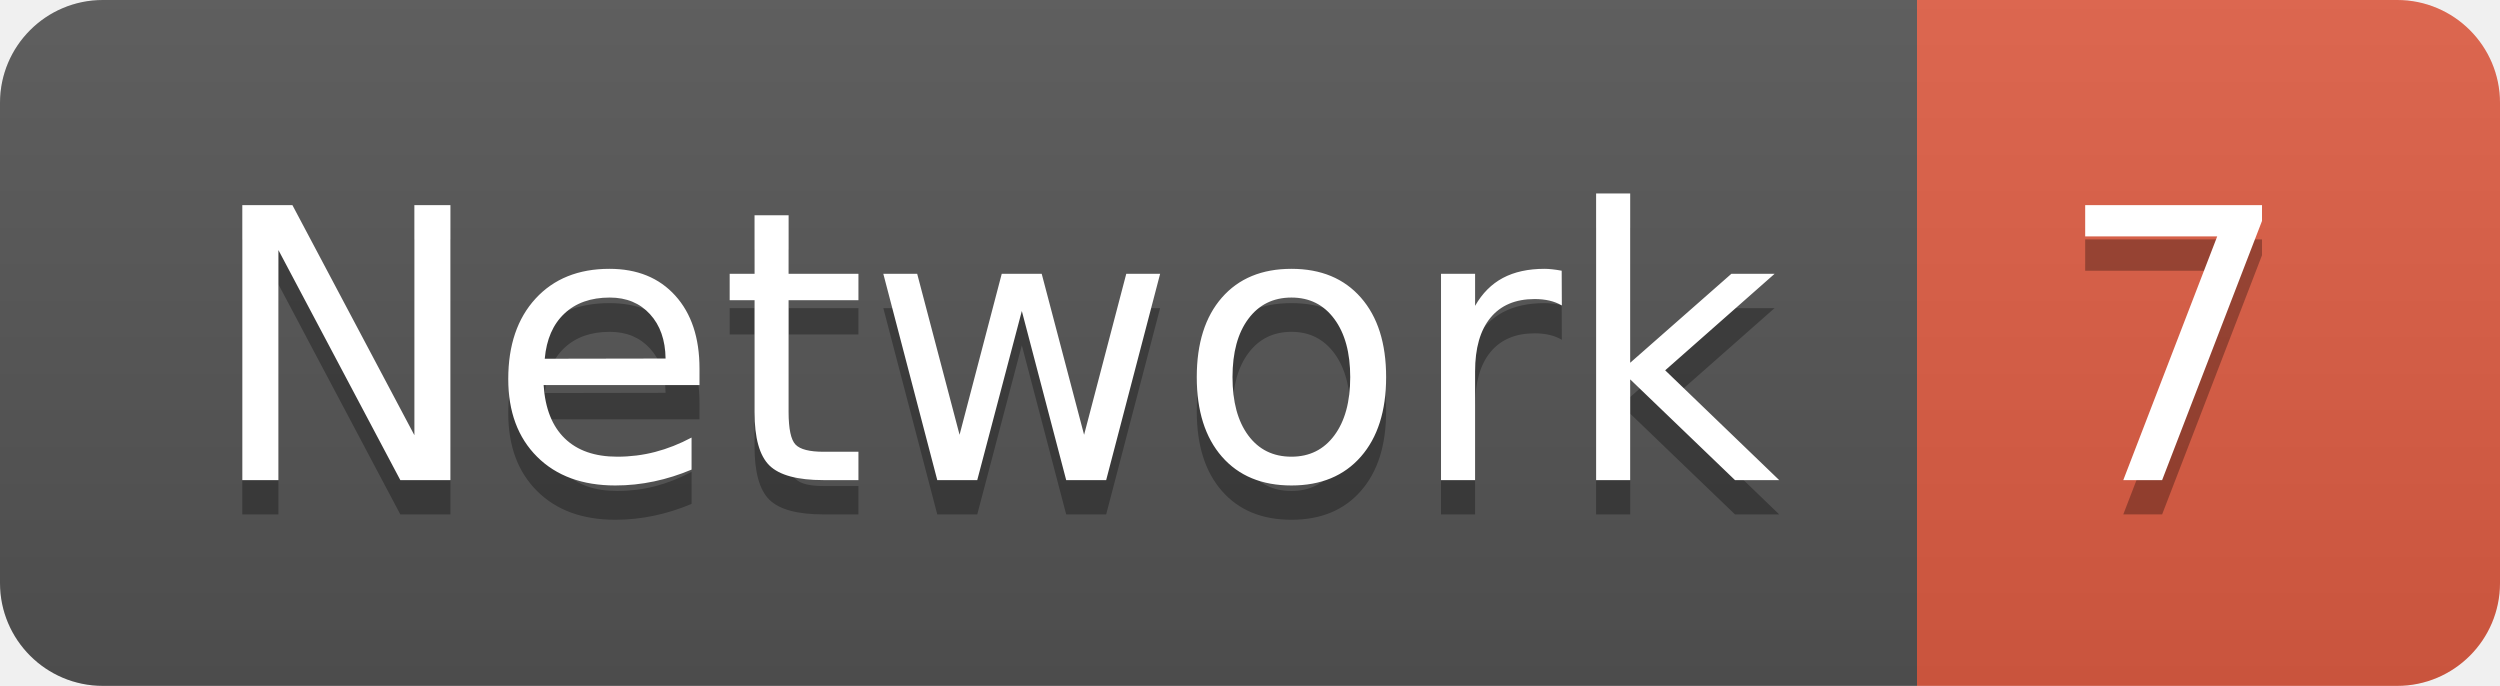
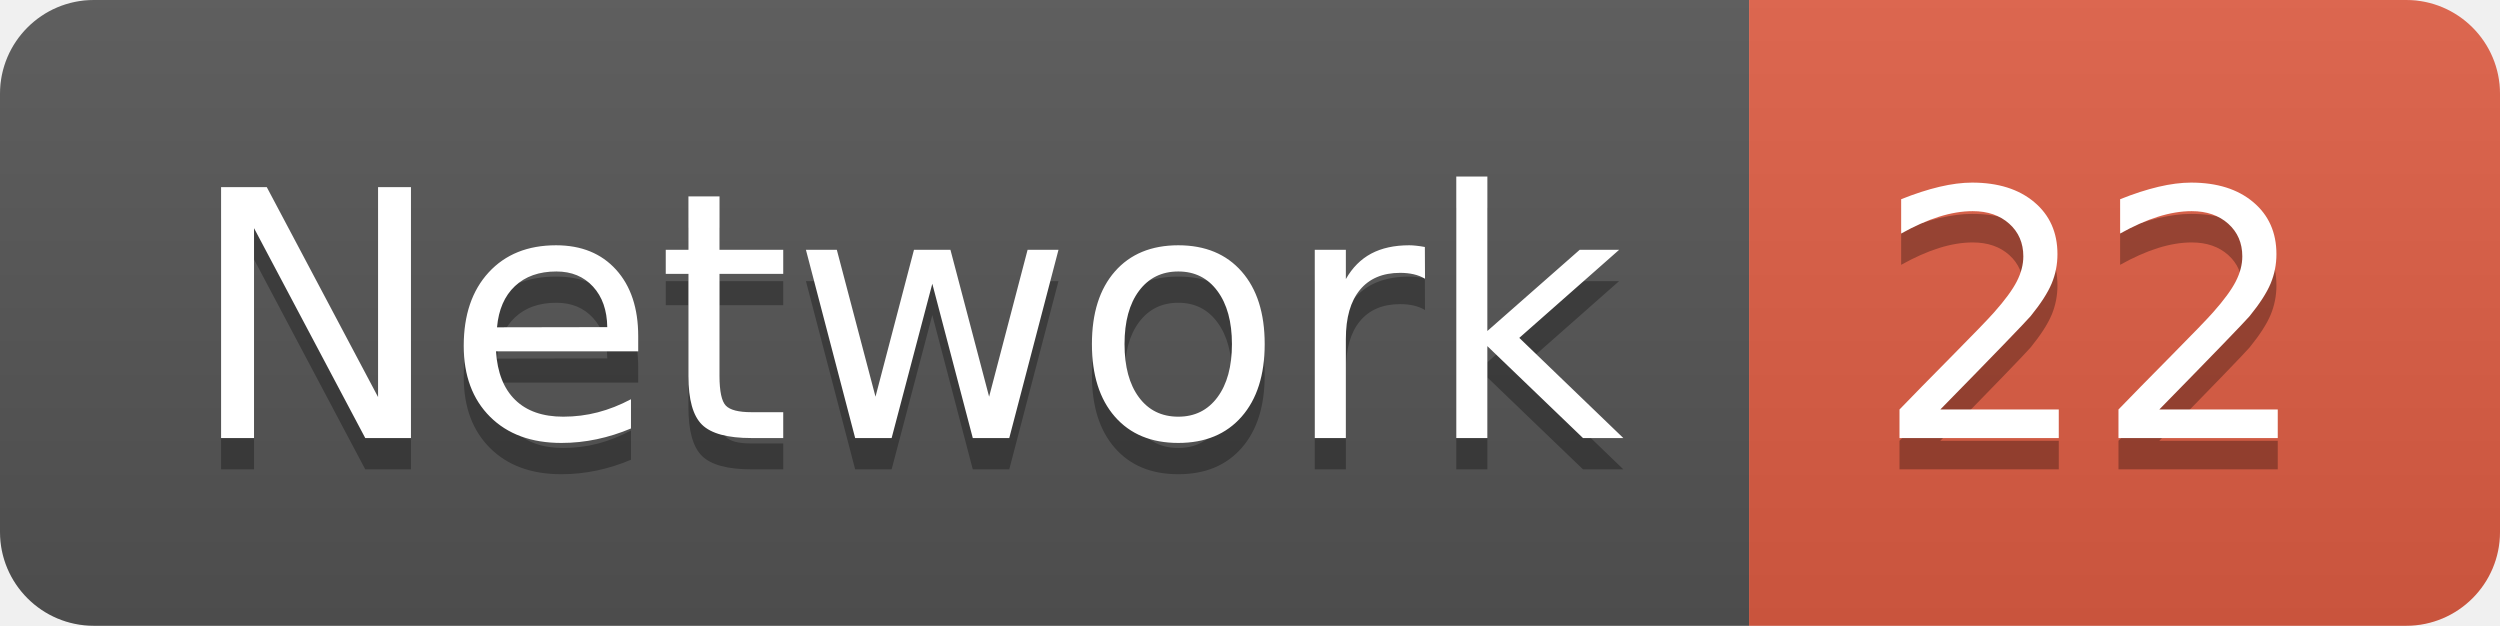
- <svg xmlns="http://www.w3.org/2000/svg" width="72.9" height="20">
+ <svg xmlns="http://www.w3.org/2000/svg" width="79.9" height="20">
  <linearGradient id="smooth" x2="0" y2="100%">
    <stop offset="0" stop-color="#bbb" stop-opacity=".1" />
    <stop offset="1" stop-opacity=".1" />
  </linearGradient>
  <clipPath id="round">
-     <rect width="72.9" height="20" rx="3" fill="#fff" />
+     <rect width="79.9" height="20" rx="3" fill="#fff" />
  </clipPath>
  <g clip-path="url(#round)">
    <rect width="55.9" height="20" fill="#555" />
-     <rect x="55.9" width="17.0" height="20" fill="#e05d44" />
-     <rect width="72.9" height="20" fill="url(#smooth)" />
+     <rect x="55.9" width="24.0" height="20" fill="#e05d44" />
+     <rect width="79.9" height="20" fill="url(#smooth)" />
  </g>
  <g fill="#fff" text-anchor="middle" font-family="DejaVu Sans,Verdana,Geneva,sans-serif" font-size="110">
    <text x="289.5" y="150" fill="#010101" fill-opacity=".3" transform="scale(0.1)" textLength="459.0" lengthAdjust="spacing">Network</text>
    <text x="289.5" y="140" transform="scale(0.1)" textLength="459.0" lengthAdjust="spacing">Network</text>
-     <text x="634.0" y="150" fill="#010101" fill-opacity=".3" transform="scale(0.1)" textLength="70.0" lengthAdjust="spacing">7</text>
-     <text x="634.0" y="140" transform="scale(0.1)" textLength="70.0" lengthAdjust="spacing">7</text>
+     <text x="669.0" y="150" fill="#010101" fill-opacity=".3" transform="scale(0.1)" textLength="140.0" lengthAdjust="spacing">22</text>
+     <text x="669.0" y="140" transform="scale(0.1)" textLength="140.0" lengthAdjust="spacing">22</text>
  </g>
</svg>
